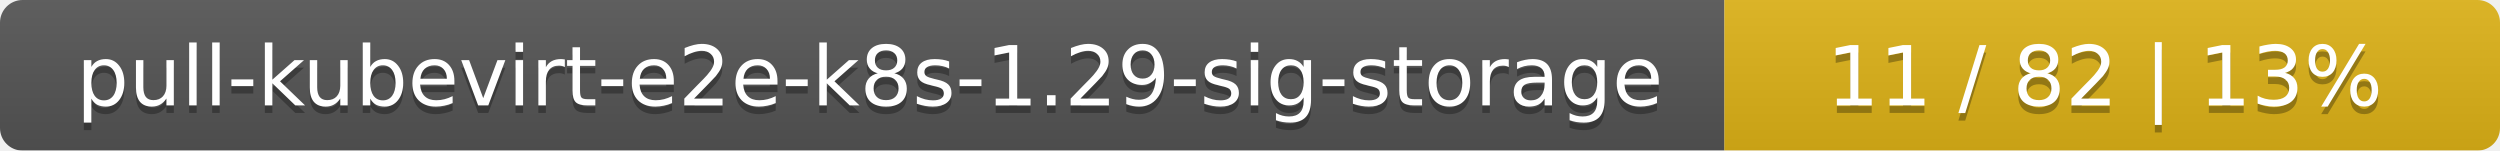
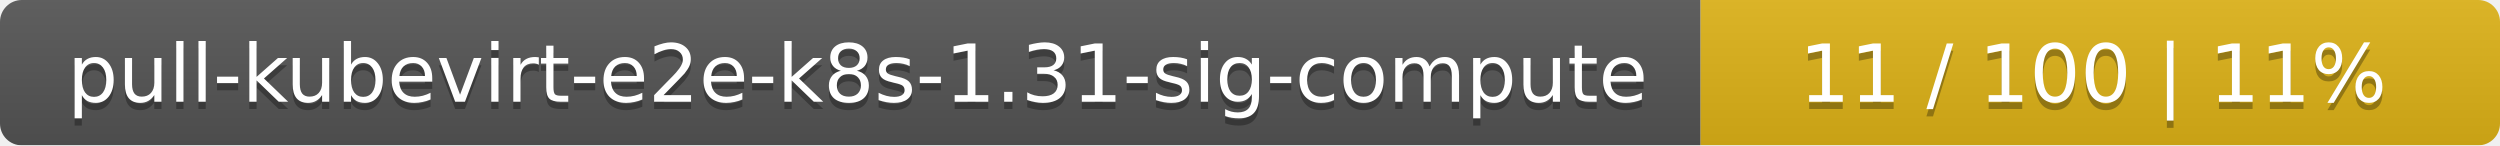
- <svg xmlns="http://www.w3.org/2000/svg" width="332" height="20">
+ <svg xmlns="http://www.w3.org/2000/svg" width="344" height="20">
  <linearGradient id="smooth" x2="0" y2="100%">
    <stop offset="0" stop-color="#bbb" stop-opacity=".1" />
    <stop offset="1" stop-opacity=".1" />
  </linearGradient>
  <mask id="round">
-     <rect width="332" height="20" rx="3" fill="#fff" />
+     <rect width="344" height="20" rx="3" fill="#fff" />
  </mask>
  <g mask="url(#round)">
-     <rect width="229" height="20" fill="#555" />
-     <rect x="229" width="103" height="20" fill="#dfb317" />
-     <rect width="332" height="20" fill="url(#smooth)" />
+     <rect width="234" height="20" fill="#555" />
+     <rect x="234" width="110" height="20" fill="#dfb317" />
+     <rect width="344" height="20" fill="url(#smooth)" />
  </g>
  <g fill="#fff" text-anchor="middle" font-family="DejaVu Sans,Verdana,Geneva,sans-serif" font-size="11">
-     <text x="115.5" y="15" fill="#010101" fill-opacity=".3">pull-kubevirt-e2e-k8s-1.29-sig-storage</text>
-     <text x="115.5" y="14">pull-kubevirt-e2e-k8s-1.29-sig-storage</text>
-     <text x="279.5" y="15" fill="#010101" fill-opacity=".3">11 / 82    |    13%</text>
-     <text x="279.5" y="14">11 / 82    |    13%</text>
+     <text x="118" y="15" fill="#010101" fill-opacity=".3">pull-kubevirt-e2e-k8s-1.31-sig-compute</text>
+     <text x="118" y="14">pull-kubevirt-e2e-k8s-1.31-sig-compute</text>
+     <text x="288" y="15" fill="#010101" fill-opacity=".3">11 / 100    |    11%</text>
+     <text x="288" y="14">11 / 100    |    11%</text>
  </g>
</svg>
